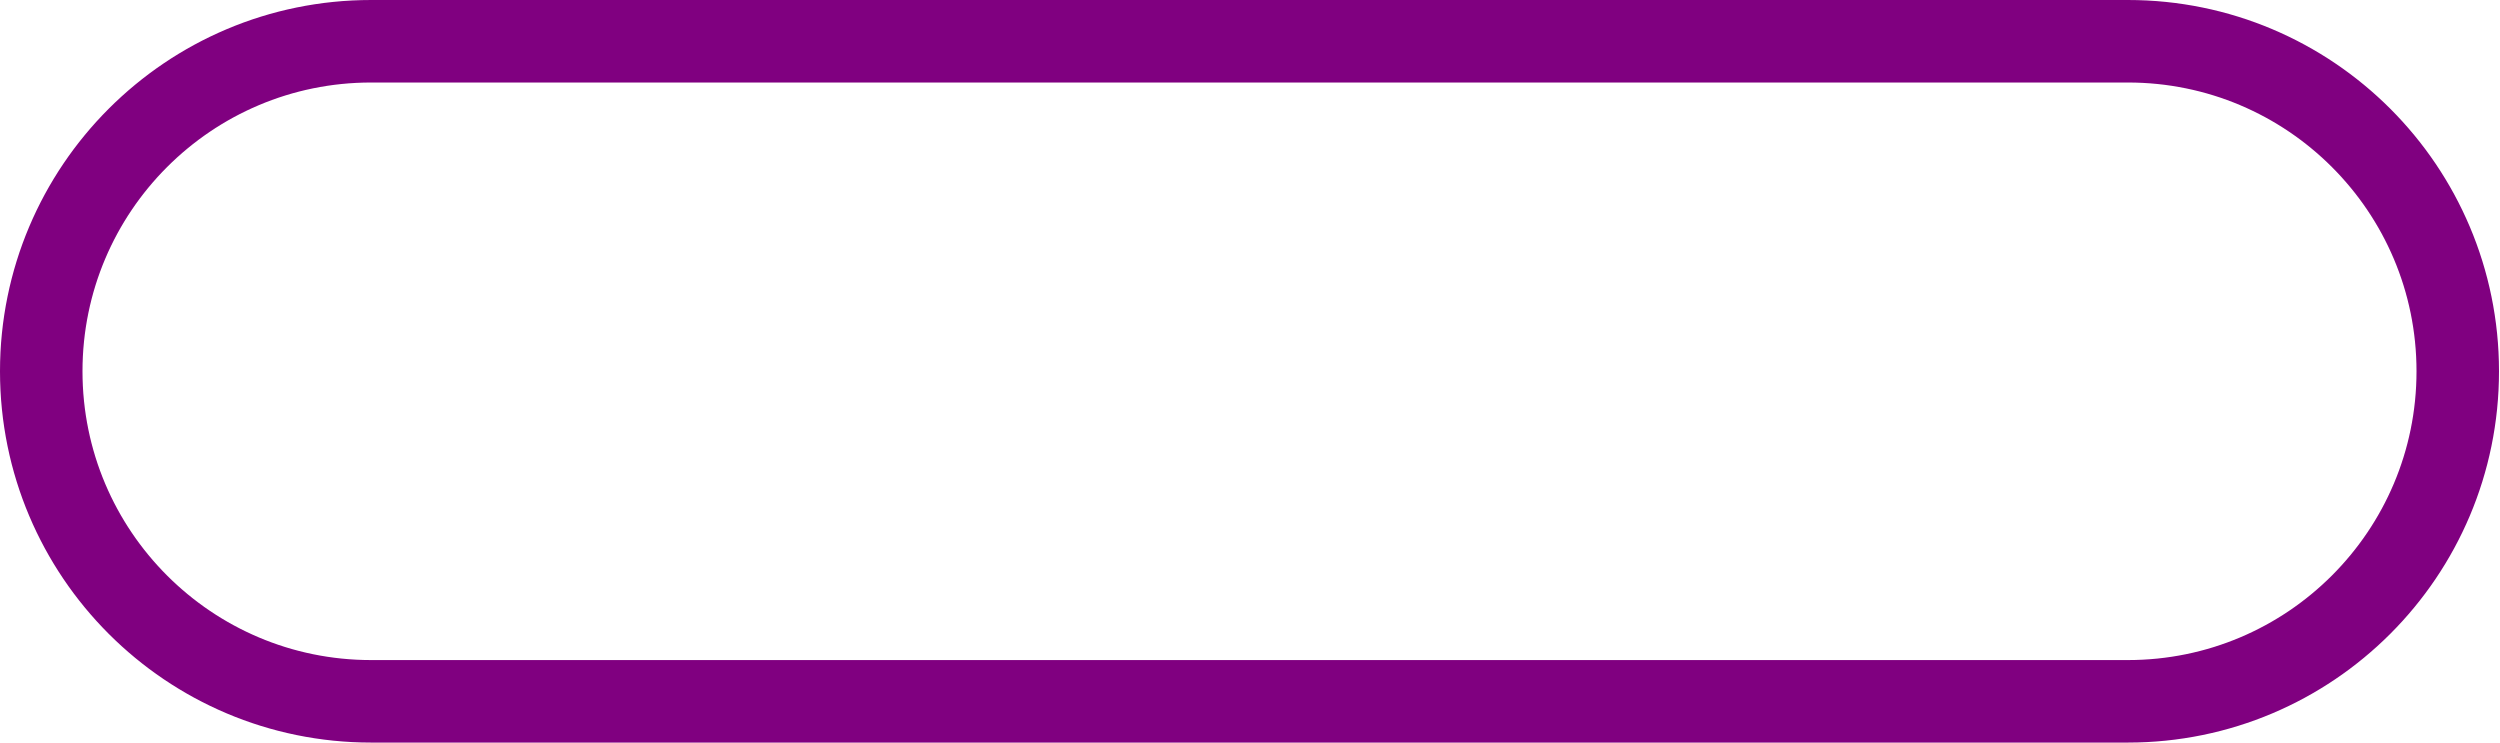
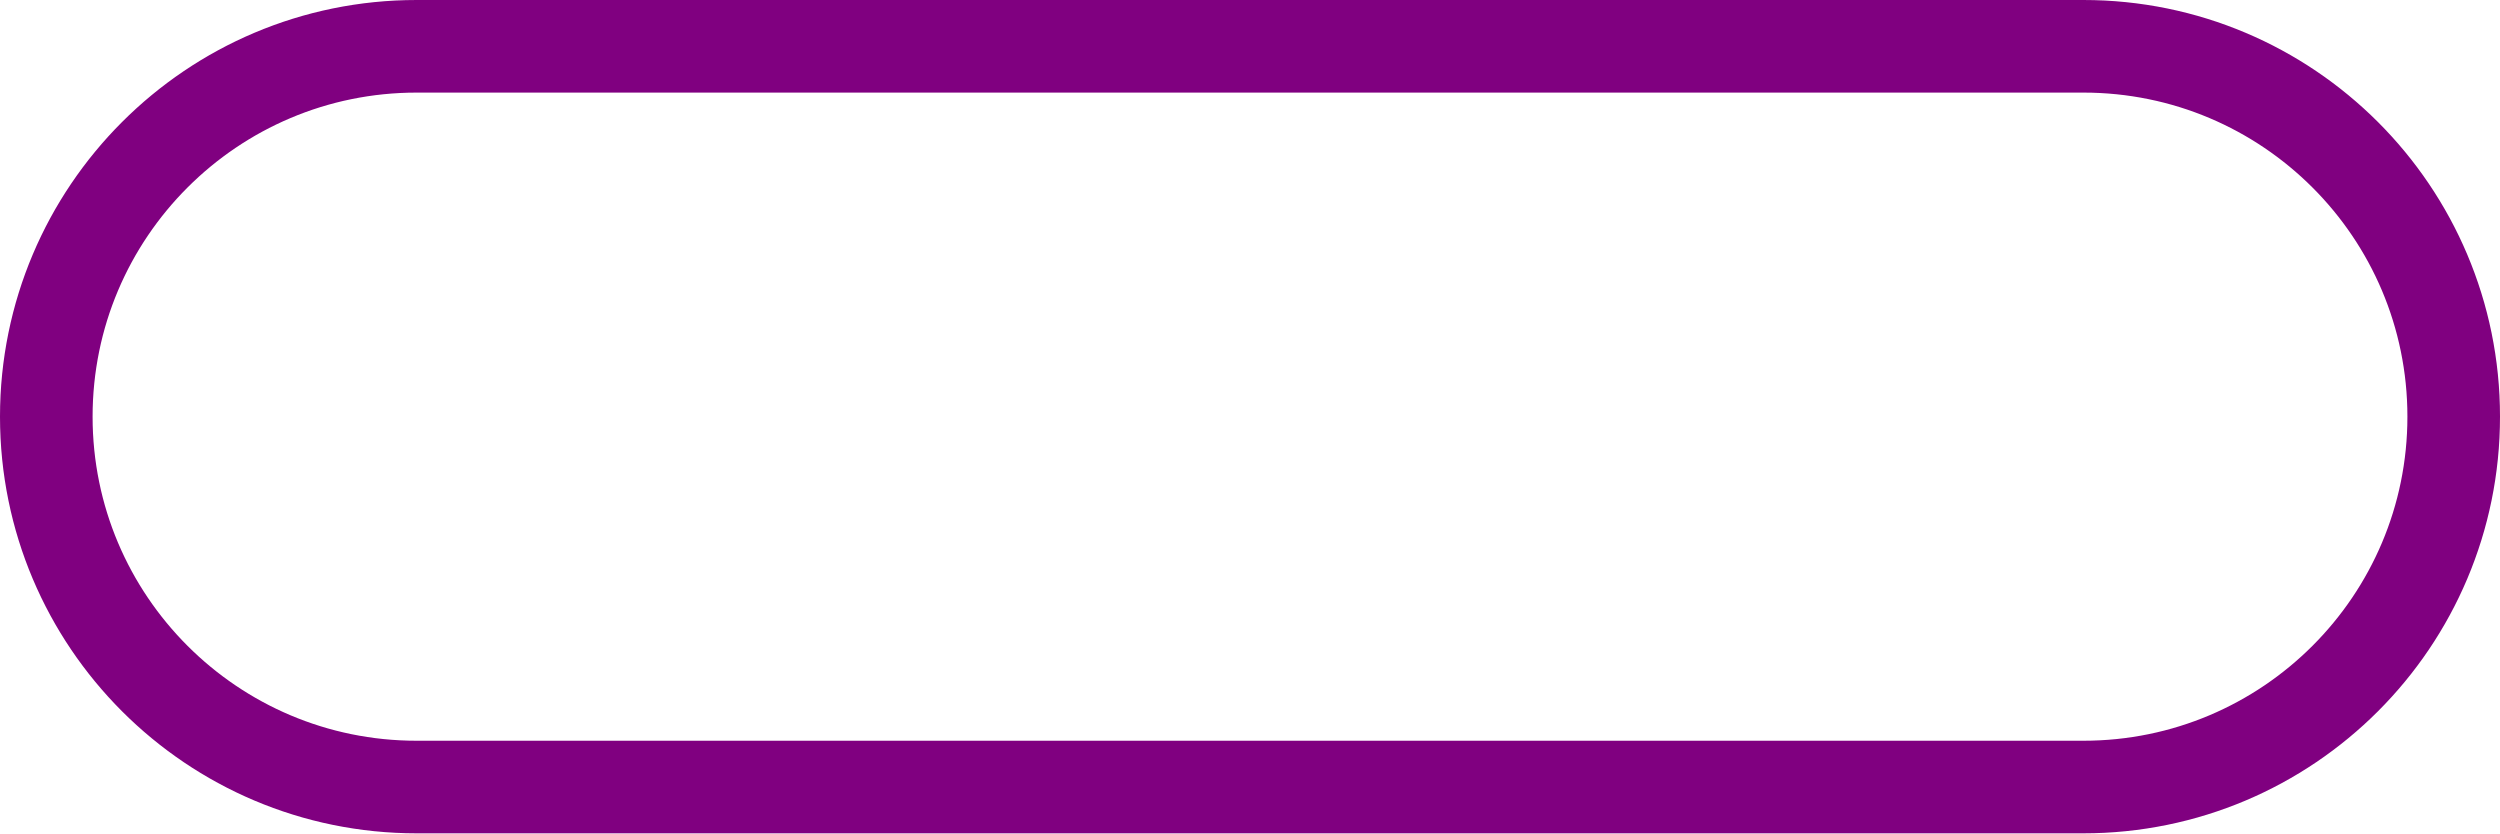
- <svg xmlns="http://www.w3.org/2000/svg" width="303" height="90" viewBox="0 0 303 90" fill="none">
-   <rect x="5" y="5" width="293" height="80" rx="40" stroke="#800080" stroke-width="10" />
+ <svg xmlns="http://www.w3.org/2000/svg" width="270" height="90" viewBox="0 0 270 90" fill="none">
+   <rect x="5" y="5" width="260" height="80" rx="40" stroke="#800080" stroke-width="10" />
</svg>
